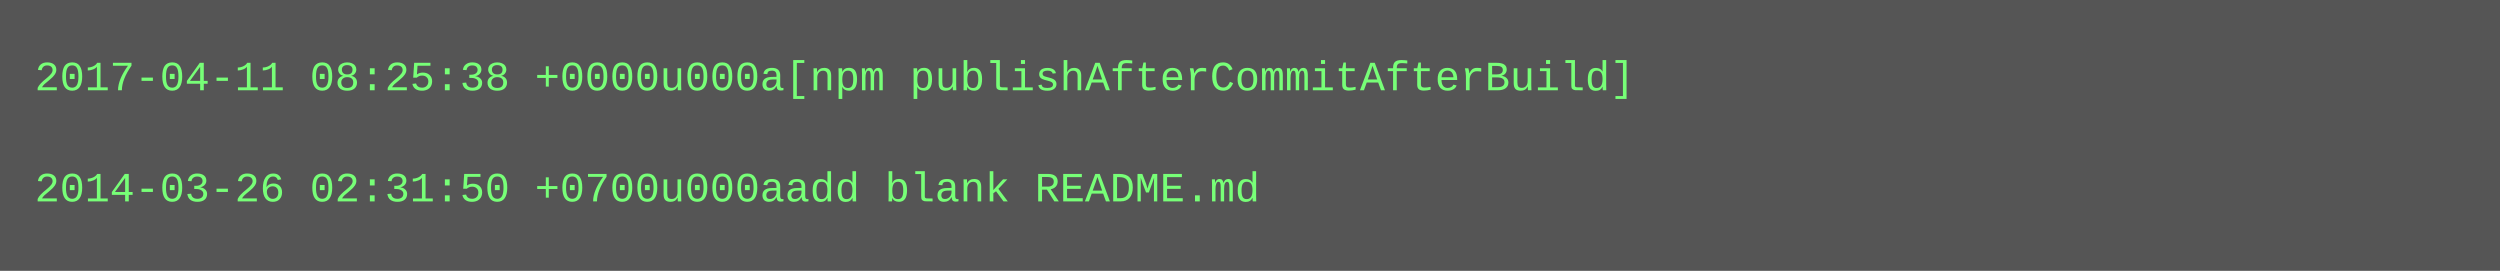
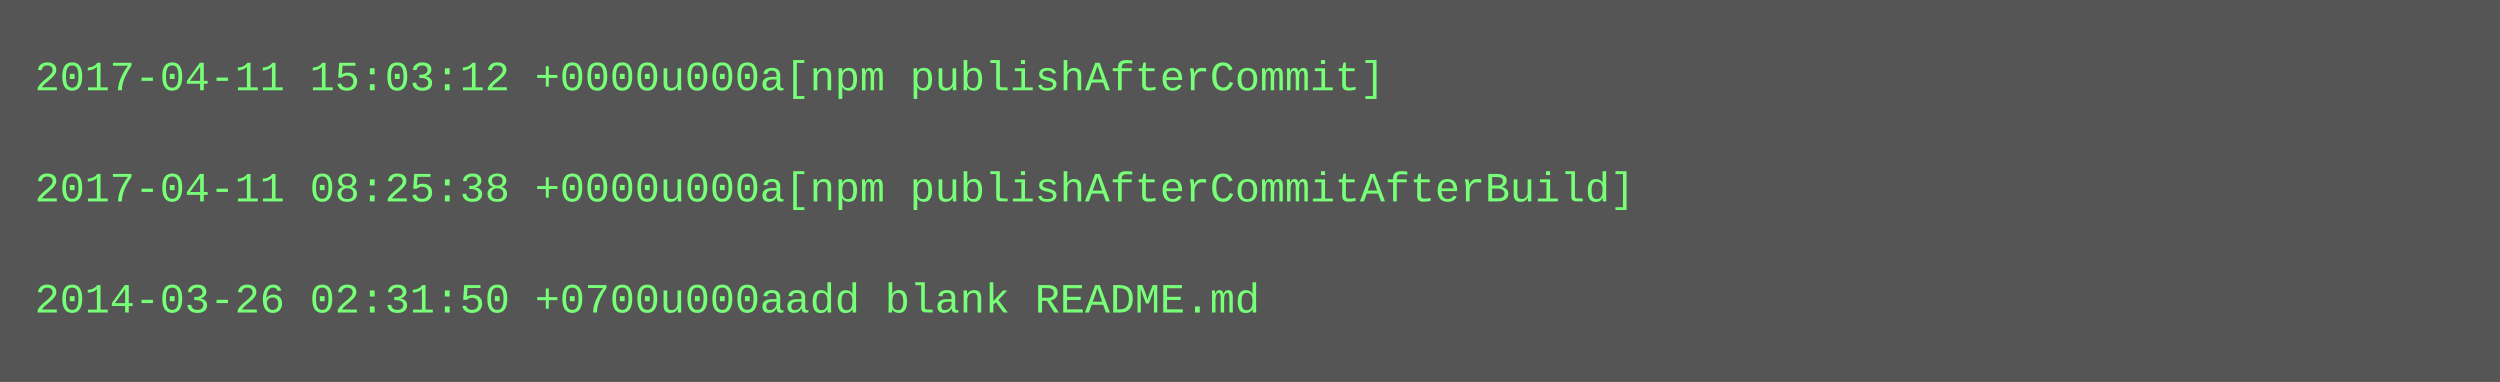
- <svg xmlns="http://www.w3.org/2000/svg" height="78" width="720">
-   <rect height="78" fill="#555" width="720" />
+ <svg xmlns="http://www.w3.org/2000/svg" height="110" width="720">
+   <rect height="110" fill="#555" width="720" />
  <text fill="#7f7" font-family="Courier New" font-size="12" xml:space="preserve">
-     <tspan x="10" y="26">2017-04-11 08:25:38 +0000u000a[npm publishAfterCommitAfterBuild]</tspan>
+     <tspan x="10" y="26">2017-04-11 15:03:12 +0000u000a[npm publishAfterCommit]</tspan>
    <tspan x="10" y="42" />
-     <tspan x="10" y="58">2014-03-26 02:31:50 +0700u000aadd blank README.md</tspan>
+     <tspan x="10" y="58">2017-04-11 08:25:38 +0000u000a[npm publishAfterCommitAfterBuild]</tspan>
+     <tspan x="10" y="74" />
+     <tspan x="10" y="90">2014-03-26 02:31:50 +0700u000aadd blank README.md</tspan>
  </text>
</svg>
